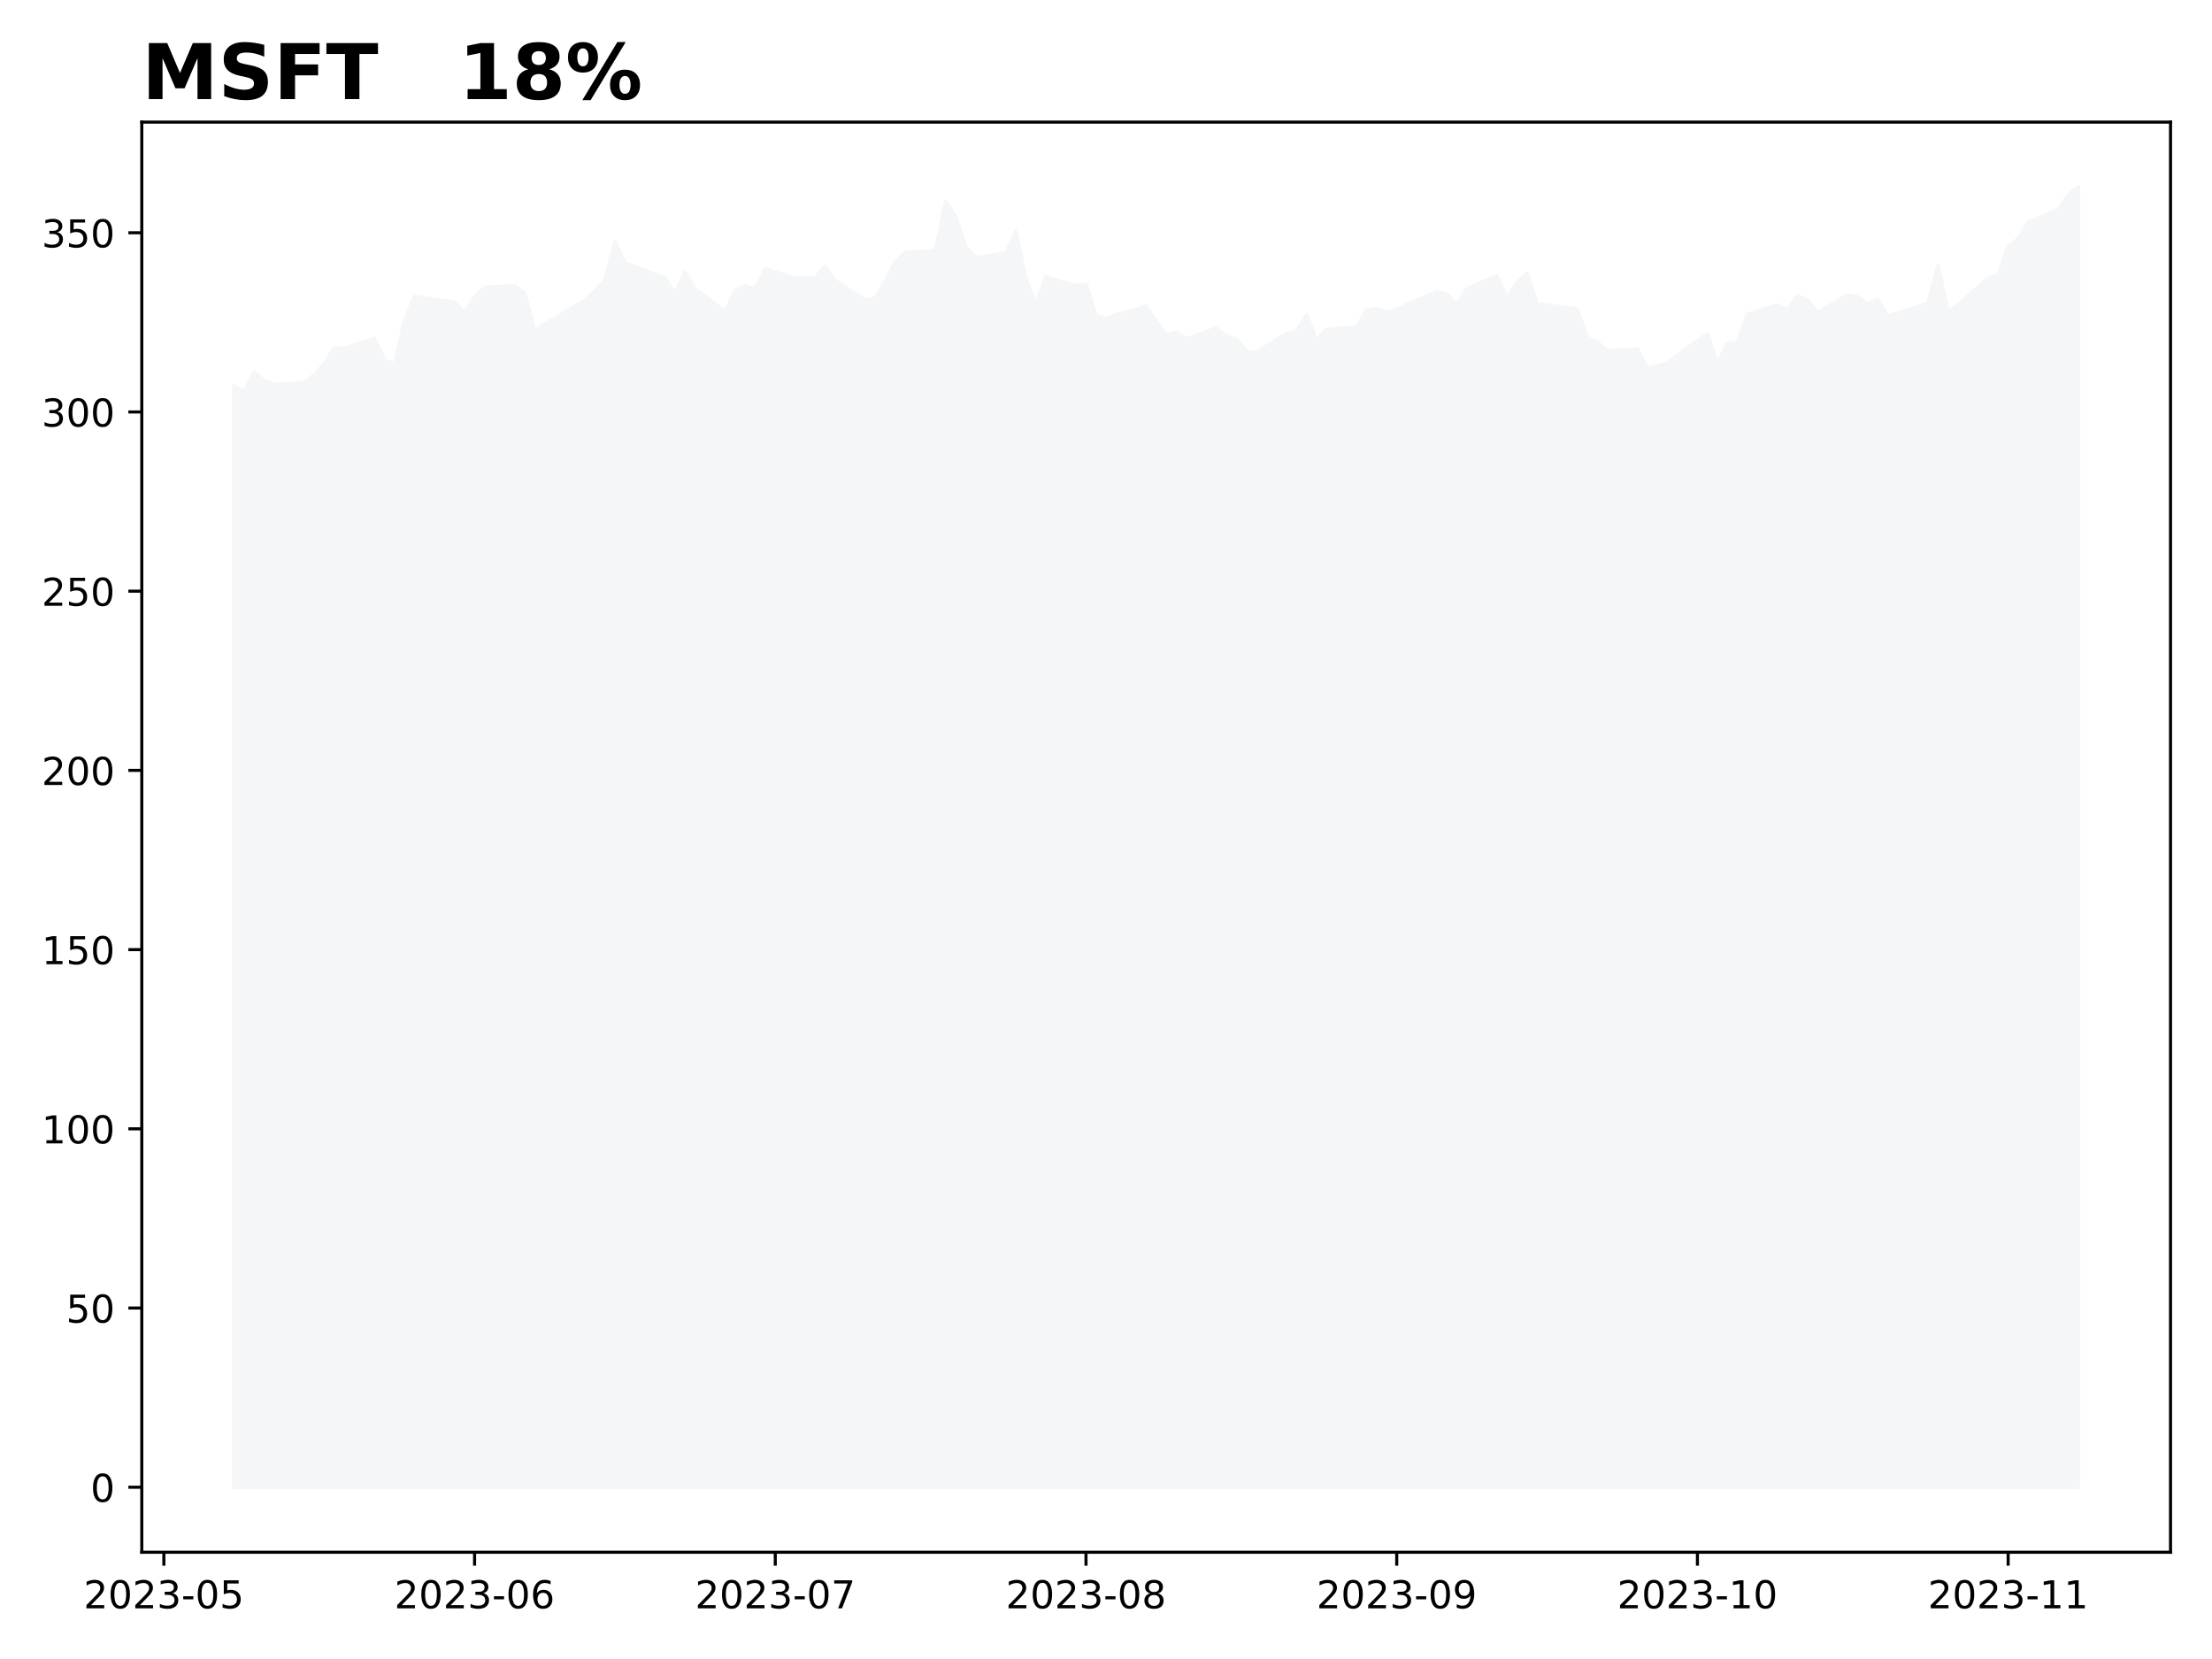
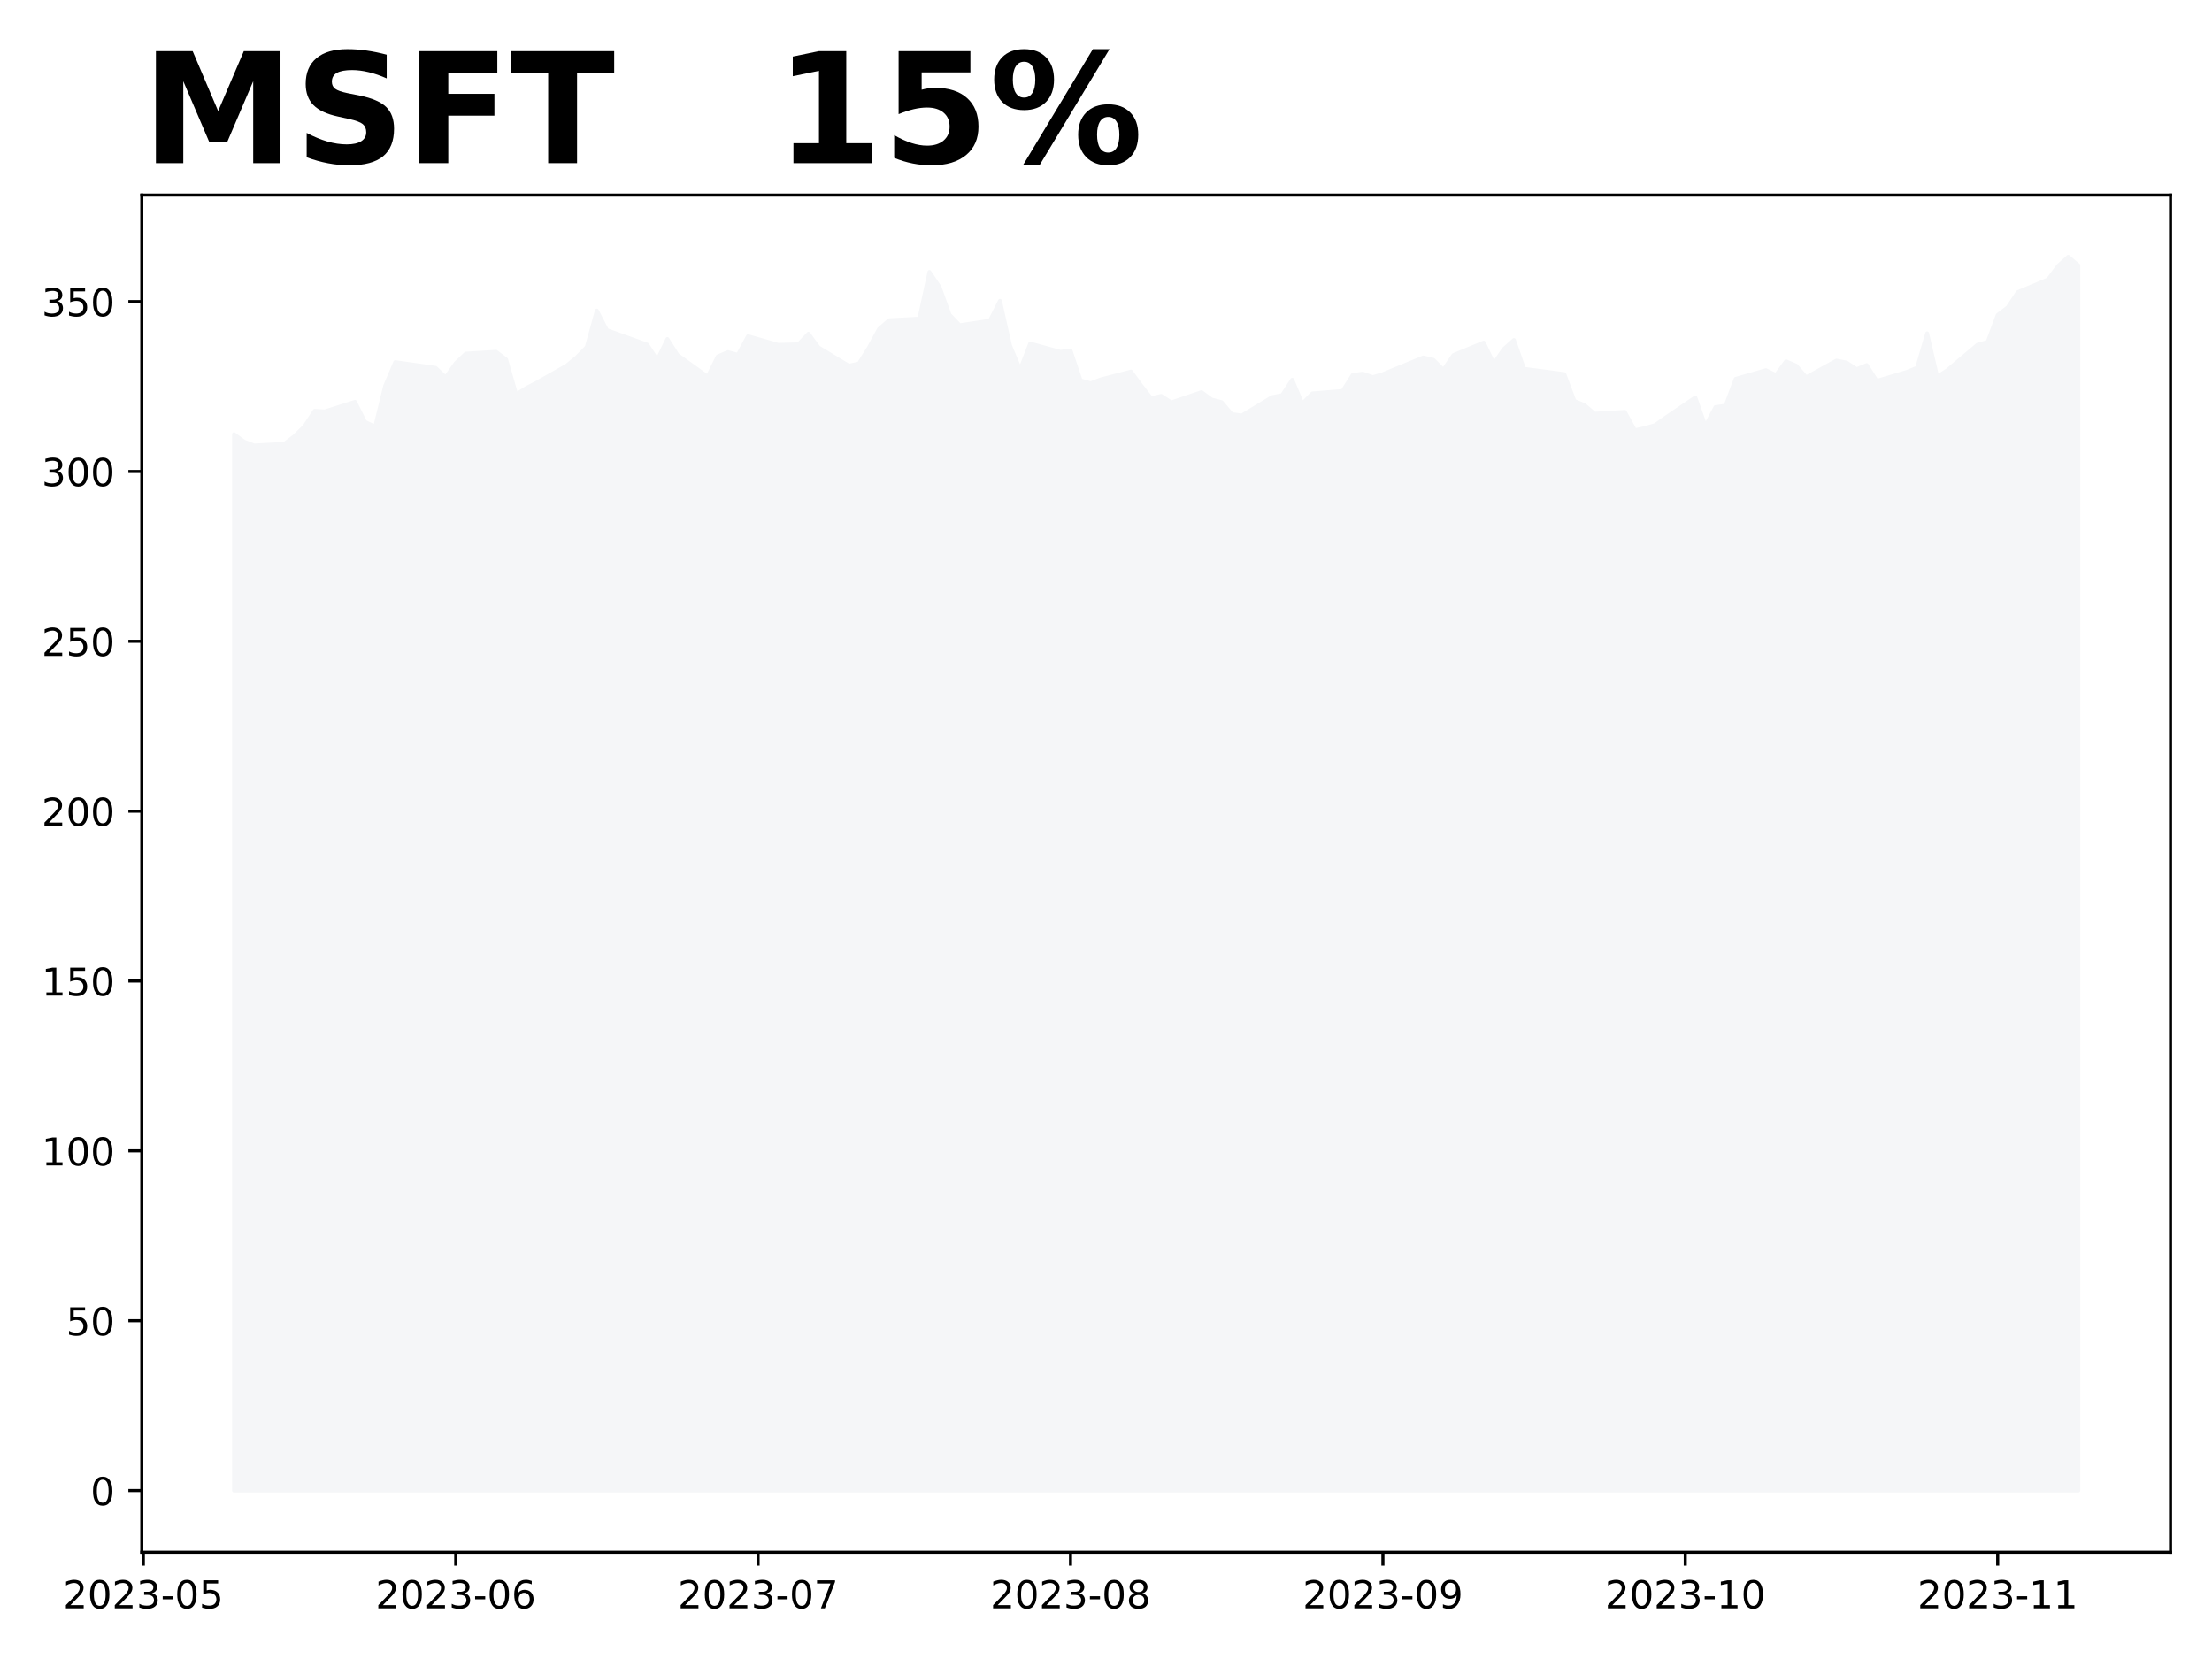
<svg xmlns="http://www.w3.org/2000/svg" xmlns:xlink="http://www.w3.org/1999/xlink" height="432pt" version="1.1" viewBox="0 0 576 432" width="576pt">
  <defs>
    <style type="text/css">
*{stroke-linecap:butt;stroke-linejoin:round;}
  </style>
  </defs>
  <g id="figure_1">
    <g id="patch_1">
      <path d="M 0 432  L 576 432  L 576 0  L 0 0  z " style="fill:#ffffff;" />
    </g>
    <g id="axes_1">
      <g id="patch_2">
-         <path d="M 36.925 404.2  L 565.2 404.2  L 565.2 31.8  L 36.925 31.8  z " style="fill:#ffffff;" />
+         <path d="M 36.925 404.2  L 565.2 404.2  L 565.2 50.8  L 36.925 50.8  z " style="fill:#ffffff;" />
      </g>
      <g id="PolyCollection_1">
        <defs>
-           <path d="M 60.938 -44.727  L 60.938 -331.563  L 63.548 -330.029  L 66.158 -334.964  L 68.768 -332.919  L 71.378 -331.86  L 79.208 -332.315  L 81.818 -334.434  L 84.428 -337.172  L 87.038 -341.382  L 89.648 -341.214  L 97.478 -343.86  L 100.088 -338.346  L 102.698 -337.033  L 105.308 -348.274  L 107.918 -354.766  L 118.359 -353.201  L 120.969 -350.575  L 123.579 -354.477  L 126.189 -357.103  L 134.019 -357.606  L 136.629 -355.501  L 139.239 -345.909  L 141.849 -347.659  L 144.459 -349.084  L 152.289 -353.797  L 154.899 -356.07  L 157.51 -358.91  L 160.12 -368.932  L 162.73 -363.558  L 173.17 -359.571  L 175.78 -355.39  L 178.39 -361.118  L 181 -356.749  L 188.83 -350.77  L 191.44 -356.33  L 194.05 -357.522  L 196.66 -356.777  L 199.27 -361.891  L 207.101 -359.516  L 212.321 -359.665  L 214.931 -362.57  L 217.541 -358.798  L 225.371 -353.778  L 227.981 -354.375  L 230.591 -358.78  L 233.201 -363.865  L 235.811 -366.268  L 243.641 -366.724  L 246.251 -379.54  L 248.861 -375.432  L 251.471 -367.786  L 254.082 -364.899  L 261.912 -366.147  L 264.522 -371.614  L 267.132 -359.311  L 269.742 -352.745  L 272.352 -359.869  L 280.182 -357.588  L 282.792 -357.979  L 285.402 -349.746  L 288.012 -348.963  L 290.622 -350.006  L 298.452 -352.176  L 301.062 -348.395  L 303.673 -344.837  L 306.283 -345.489  L 308.893 -343.701  L 316.723 -346.523  L 319.333 -344.493  L 321.943 -343.765  L 324.553 -340.48  L 327.163 -340.106  L 334.993 -345.146  L 337.603 -345.688  L 340.213 -349.925  L 342.823 -343.364  L 345.433 -346.173  L 353.264 -346.845  L 355.874 -351.241  L 358.484 -351.595  L 361.094 -350.634  L 363.704 -351.474  L 374.144 -356.038  L 376.754 -355.413  L 379.364 -352.641  L 381.974 -356.71  L 389.804 -360.135  L 392.414 -354.377  L 395.024 -358.381  L 397.635 -360.845  L 400.245 -352.93  L 408.075 -351.847  L 410.685 -351.465  L 413.295 -344.11  L 415.905 -342.953  L 418.515 -340.601  L 426.345 -341.096  L 428.955 -336.056  L 431.565 -336.662  L 434.175 -337.456  L 436.785 -339.425  L 444.615 -345.072  L 447.226 -337.222  L 449.836 -342.421  L 452.446 -342.794  L 455.056 -350.167  L 462.886 -352.557  L 465.496 -351.222  L 468.106 -354.983  L 470.716 -353.807  L 473.326 -350.606  L 481.156 -355.189  L 483.766 -354.647  L 486.376 -352.827  L 488.986 -353.957  L 491.596 -349.617  L 499.427 -352.09  L 502.037 -353.219  L 504.647 -362.683  L 507.257 -350.755  L 509.867 -352.547  L 517.697 -359.547  L 520.307 -360.294  L 522.917 -367.723  L 525.527 -369.823  L 528.137 -374.005  L 535.967 -377.486  L 538.577 -381.219  L 541.188 -383.273  L 541.188 -44.727  L 541.188 -44.727  L 538.577 -44.727  L 535.967 -44.727  L 528.137 -44.727  L 525.527 -44.727  L 522.917 -44.727  L 520.307 -44.727  L 517.697 -44.727  L 509.867 -44.727  L 507.257 -44.727  L 504.647 -44.727  L 502.037 -44.727  L 499.427 -44.727  L 491.596 -44.727  L 488.986 -44.727  L 486.376 -44.727  L 483.766 -44.727  L 481.156 -44.727  L 473.326 -44.727  L 470.716 -44.727  L 468.106 -44.727  L 465.496 -44.727  L 462.886 -44.727  L 455.056 -44.727  L 452.446 -44.727  L 449.836 -44.727  L 447.226 -44.727  L 444.615 -44.727  L 436.785 -44.727  L 434.175 -44.727  L 431.565 -44.727  L 428.955 -44.727  L 426.345 -44.727  L 418.515 -44.727  L 415.905 -44.727  L 413.295 -44.727  L 410.685 -44.727  L 408.075 -44.727  L 400.245 -44.727  L 397.635 -44.727  L 395.024 -44.727  L 392.414 -44.727  L 389.804 -44.727  L 381.974 -44.727  L 379.364 -44.727  L 376.754 -44.727  L 374.144 -44.727  L 363.704 -44.727  L 361.094 -44.727  L 358.484 -44.727  L 355.874 -44.727  L 353.264 -44.727  L 345.433 -44.727  L 342.823 -44.727  L 340.213 -44.727  L 337.603 -44.727  L 334.993 -44.727  L 327.163 -44.727  L 324.553 -44.727  L 321.943 -44.727  L 319.333 -44.727  L 316.723 -44.727  L 308.893 -44.727  L 306.283 -44.727  L 303.673 -44.727  L 301.062 -44.727  L 298.452 -44.727  L 290.622 -44.727  L 288.012 -44.727  L 285.402 -44.727  L 282.792 -44.727  L 280.182 -44.727  L 272.352 -44.727  L 269.742 -44.727  L 267.132 -44.727  L 264.522 -44.727  L 261.912 -44.727  L 254.082 -44.727  L 251.471 -44.727  L 248.861 -44.727  L 246.251 -44.727  L 243.641 -44.727  L 235.811 -44.727  L 233.201 -44.727  L 230.591 -44.727  L 227.981 -44.727  L 225.371 -44.727  L 217.541 -44.727  L 214.931 -44.727  L 212.321 -44.727  L 207.101 -44.727  L 199.27 -44.727  L 196.66 -44.727  L 194.05 -44.727  L 191.44 -44.727  L 188.83 -44.727  L 181 -44.727  L 178.39 -44.727  L 175.78 -44.727  L 173.17 -44.727  L 162.73 -44.727  L 160.12 -44.727  L 157.51 -44.727  L 154.899 -44.727  L 152.289 -44.727  L 144.459 -44.727  L 141.849 -44.727  L 139.239 -44.727  L 136.629 -44.727  L 134.019 -44.727  L 126.189 -44.727  L 123.579 -44.727  L 120.969 -44.727  L 118.359 -44.727  L 107.918 -44.727  L 105.308 -44.727  L 102.698 -44.727  L 100.088 -44.727  L 97.478 -44.727  L 89.648 -44.727  L 87.038 -44.727  L 84.428 -44.727  L 81.818 -44.727  L 79.208 -44.727  L 71.378 -44.727  L 68.768 -44.727  L 66.158 -44.727  L 63.548 -44.727  L 60.938 -44.727  z " id="m58c3e5ddaf" style="stroke:#f5f6f8;" />
+           <path d="M 60.938 -43.864  L 60.938 -318.936  L 63.562 -316.998  L 66.186 -315.994  L 74.059 -316.426  L 76.683 -318.434  L 79.308 -321.029  L 81.932 -325.019  L 84.556 -324.86  L 92.429 -327.367  L 95.054 -322.141  L 97.678 -320.897  L 100.302 -331.551  L 102.927 -337.703  L 113.424 -336.22  L 116.048 -333.731  L 118.672 -337.43  L 121.297 -339.919  L 129.17 -340.395  L 131.794 -338.4  L 134.418 -329.309  L 137.043 -330.968  L 139.667 -332.319  L 147.54 -336.785  L 150.164 -338.939  L 152.789 -341.631  L 155.413 -351.129  L 158.037 -346.036  L 168.534 -342.258  L 171.159 -338.295  L 173.783 -343.723  L 176.407 -339.583  L 184.28 -333.916  L 186.905 -339.186  L 189.529 -340.316  L 192.153 -339.61  L 194.778 -344.456  L 202.651 -342.205  L 207.899 -342.346  L 210.524 -345.1  L 213.148 -341.525  L 221.021 -336.767  L 223.645 -337.332  L 226.269 -341.508  L 228.894 -346.327  L 231.518 -348.604  L 239.391 -349.037  L 242.015 -361.183  L 244.64 -357.29  L 247.264 -350.043  L 249.888 -347.307  L 257.761 -348.49  L 260.386 -353.671  L 263.01 -342.011  L 265.634 -335.788  L 268.259 -342.54  L 276.131 -340.378  L 278.756 -340.748  L 281.38 -332.945  L 284.004 -332.204  L 286.629 -333.193  L 294.502 -335.249  L 297.126 -331.666  L 299.75 -328.294  L 302.375 -328.912  L 304.999 -327.217  L 312.872 -329.891  L 315.496 -327.967  L 318.121 -327.277  L 320.745 -324.163  L 323.369 -323.81  L 331.242 -328.586  L 333.866 -329.099  L 336.491 -333.115  L 339.115 -326.897  L 341.739 -329.559  L 349.612 -330.196  L 352.237 -334.362  L 354.861 -334.699  L 357.485 -333.788  L 360.11 -334.584  L 370.607 -338.909  L 373.231 -338.316  L 375.856 -335.689  L 378.48 -339.546  L 386.353 -342.792  L 388.977 -337.335  L 391.601 -341.129  L 394.226 -343.465  L 396.85 -335.964  L 404.723 -334.937  L 407.347 -334.575  L 409.972 -327.604  L 412.596 -326.508  L 415.22 -324.278  L 423.093 -324.747  L 425.718 -319.971  L 428.342 -320.546  L 430.966 -321.298  L 433.591 -323.164  L 441.463 -328.515  L 444.088 -321.076  L 446.712 -326.003  L 449.336 -326.357  L 451.961 -333.345  L 459.834 -335.61  L 462.458 -334.345  L 465.082 -337.91  L 467.707 -336.795  L 470.331 -333.761  L 478.204 -338.104  L 480.828 -337.591  L 483.453 -335.866  L 486.077 -336.937  L 488.701 -332.823  L 496.574 -335.167  L 499.198 -336.238  L 501.823 -345.207  L 504.447 -333.903  L 507.071 -335.601  L 514.944 -342.235  L 517.569 -342.943  L 520.193 -349.984  L 522.817 -351.974  L 525.442 -355.937  L 533.315 -359.236  L 535.939 -362.775  L 538.563 -365.136  L 541.188 -362.916  L 541.188 -43.864  L 541.188 -43.864  L 538.563 -43.864  L 535.939 -43.864  L 533.315 -43.864  L 525.442 -43.864  L 522.817 -43.864  L 520.193 -43.864  L 517.569 -43.864  L 514.944 -43.864  L 507.071 -43.864  L 504.447 -43.864  L 501.823 -43.864  L 499.198 -43.864  L 496.574 -43.864  L 488.701 -43.864  L 486.077 -43.864  L 483.453 -43.864  L 480.828 -43.864  L 478.204 -43.864  L 470.331 -43.864  L 467.707 -43.864  L 465.082 -43.864  L 462.458 -43.864  L 459.834 -43.864  L 451.961 -43.864  L 449.336 -43.864  L 446.712 -43.864  L 444.088 -43.864  L 441.463 -43.864  L 433.591 -43.864  L 430.966 -43.864  L 428.342 -43.864  L 425.718 -43.864  L 423.093 -43.864  L 415.22 -43.864  L 412.596 -43.864  L 409.972 -43.864  L 407.347 -43.864  L 404.723 -43.864  L 396.85 -43.864  L 394.226 -43.864  L 391.601 -43.864  L 388.977 -43.864  L 386.353 -43.864  L 378.48 -43.864  L 375.856 -43.864  L 373.231 -43.864  L 370.607 -43.864  L 360.11 -43.864  L 357.485 -43.864  L 354.861 -43.864  L 352.237 -43.864  L 349.612 -43.864  L 341.739 -43.864  L 339.115 -43.864  L 336.491 -43.864  L 333.866 -43.864  L 331.242 -43.864  L 323.369 -43.864  L 320.745 -43.864  L 318.121 -43.864  L 315.496 -43.864  L 312.872 -43.864  L 304.999 -43.864  L 302.375 -43.864  L 299.75 -43.864  L 297.126 -43.864  L 294.502 -43.864  L 286.629 -43.864  L 284.004 -43.864  L 281.38 -43.864  L 278.756 -43.864  L 276.131 -43.864  L 268.259 -43.864  L 265.634 -43.864  L 263.01 -43.864  L 260.386 -43.864  L 257.761 -43.864  L 249.888 -43.864  L 247.264 -43.864  L 244.64 -43.864  L 242.015 -43.864  L 239.391 -43.864  L 231.518 -43.864  L 228.894 -43.864  L 226.269 -43.864  L 223.645 -43.864  L 221.021 -43.864  L 213.148 -43.864  L 210.524 -43.864  L 207.899 -43.864  L 202.651 -43.864  L 194.778 -43.864  L 192.153 -43.864  L 189.529 -43.864  L 186.905 -43.864  L 184.28 -43.864  L 176.407 -43.864  L 173.783 -43.864  L 171.159 -43.864  L 168.534 -43.864  L 158.037 -43.864  L 155.413 -43.864  L 152.789 -43.864  L 150.164 -43.864  L 147.54 -43.864  L 139.667 -43.864  L 137.043 -43.864  L 134.418 -43.864  L 131.794 -43.864  L 129.17 -43.864  L 121.297 -43.864  L 118.672 -43.864  L 116.048 -43.864  L 113.424 -43.864  L 102.927 -43.864  L 100.302 -43.864  L 97.678 -43.864  L 95.054 -43.864  L 92.429 -43.864  L 84.556 -43.864  L 81.932 -43.864  L 79.308 -43.864  L 76.683 -43.864  L 74.059 -43.864  L 66.186 -43.864  L 63.562 -43.864  L 60.938 -43.864  z " id="m1d4a547d49" style="stroke:#f5f6f8;" />
        </defs>
-         <g clip-path="url(#p26d9571ba7)">
-           <use style="fill:#f5f6f8;stroke:#f5f6f8;" x="0" xlink:href="#m58c3e5ddaf" y="432" />
+         <g clip-path="url(#p7ac71f0fb2)">
+           <use style="fill:#f5f6f8;stroke:#f5f6f8;" x="0" xlink:href="#m1d4a547d49" y="432" />
        </g>
      </g>
      <g id="matplotlib.axis_1">
        <g id="xtick_1">
          <g id="line2d_1">
            <defs>
-               <path d="M 0 0  L 0 3.5  " id="m79d73d459b" style="stroke:#000000;stroke-width:0.8;" />
-             </defs>
-             <g>
-               <use style="stroke:#000000;stroke-width:0.8;" x="42.667" xlink:href="#m79d73d459b" y="404.2" />
+               <path d="M 0 0  L 0 3.5  " id="m54cb7aafde" style="stroke:#000000;stroke-width:0.8;" />
+             </defs>
+             <g>
+               <use style="stroke:#000000;stroke-width:0.8;" x="37.319" xlink:href="#m54cb7aafde" y="404.2" />
            </g>
          </g>
          <g id="text_1">
            <defs>
              <path d="M 19.188 8.297  L 53.609 8.297  L 53.609 0  L 7.328 0  L 7.328 8.297  Q 12.938 14.109 22.625 23.891  Q 32.328 33.688 34.812 36.531  Q 39.547 41.844 41.422 45.531  Q 43.312 49.219 43.312 52.781  Q 43.312 58.594 39.234 62.25  Q 35.156 65.922 28.609 65.922  Q 23.969 65.922 18.812 64.312  Q 13.672 62.703 7.812 59.422  L 7.812 69.391  Q 13.766 71.781 18.938 73  Q 24.125 74.219 28.422 74.219  Q 39.75 74.219 46.484 68.547  Q 53.219 62.891 53.219 53.422  Q 53.219 48.922 51.531 44.891  Q 49.859 40.875 45.406 35.406  Q 44.188 33.984 37.641 27.219  Q 31.109 20.453 19.188 8.297  z " id="DejaVuSans-50" />
              <path d="M 31.781 66.406  Q 24.172 66.406 20.328 58.906  Q 16.5 51.422 16.5 36.375  Q 16.5 21.391 20.328 13.891  Q 24.172 6.391 31.781 6.391  Q 39.453 6.391 43.281 13.891  Q 47.125 21.391 47.125 36.375  Q 47.125 51.422 43.281 58.906  Q 39.453 66.406 31.781 66.406  z M 31.781 74.219  Q 44.047 74.219 50.516 64.516  Q 56.984 54.828 56.984 36.375  Q 56.984 17.969 50.516 8.266  Q 44.047 -1.422 31.781 -1.422  Q 19.531 -1.422 13.062 8.266  Q 6.594 17.969 6.594 36.375  Q 6.594 54.828 13.062 64.516  Q 19.531 74.219 31.781 74.219  z " id="DejaVuSans-48" />
              <path d="M 40.578 39.312  Q 47.656 37.797 51.625 33  Q 55.609 28.219 55.609 21.188  Q 55.609 10.406 48.188 4.484  Q 40.766 -1.422 27.094 -1.422  Q 22.516 -1.422 17.656 -0.516  Q 12.797 0.391 7.625 2.203  L 7.625 11.719  Q 11.719 9.328 16.594 8.109  Q 21.484 6.891 26.812 6.891  Q 36.078 6.891 40.938 10.547  Q 45.797 14.203 45.797 21.188  Q 45.797 27.641 41.281 31.266  Q 36.766 34.906 28.719 34.906  L 20.219 34.906  L 20.219 43.016  L 29.109 43.016  Q 36.375 43.016 40.234 45.922  Q 44.094 48.828 44.094 54.297  Q 44.094 59.906 40.109 62.906  Q 36.141 65.922 28.719 65.922  Q 24.656 65.922 20.016 65.031  Q 15.375 64.156 9.812 62.312  L 9.812 71.094  Q 15.438 72.656 20.344 73.438  Q 25.25 74.219 29.594 74.219  Q 40.828 74.219 47.359 69.109  Q 53.906 64.016 53.906 55.328  Q 53.906 49.266 50.438 45.094  Q 46.969 40.922 40.578 39.312  z " id="DejaVuSans-51" />
              <path d="M 4.891 31.391  L 31.203 31.391  L 31.203 23.391  L 4.891 23.391  z " id="DejaVuSans-45" />
              <path d="M 10.797 72.906  L 49.516 72.906  L 49.516 64.594  L 19.828 64.594  L 19.828 46.734  Q 21.969 47.469 24.109 47.828  Q 26.266 48.188 28.422 48.188  Q 40.625 48.188 47.75 41.5  Q 54.891 34.812 54.891 23.391  Q 54.891 11.625 47.562 5.094  Q 40.234 -1.422 26.906 -1.422  Q 22.312 -1.422 17.547 -0.641  Q 12.797 0.141 7.719 1.703  L 7.719 11.625  Q 12.109 9.234 16.797 8.062  Q 21.484 6.891 26.703 6.891  Q 35.156 6.891 40.078 11.328  Q 45.016 15.766 45.016 23.391  Q 45.016 31 40.078 35.438  Q 35.156 39.891 26.703 39.891  Q 22.75 39.891 18.812 39.016  Q 14.891 38.141 10.797 36.281  z " id="DejaVuSans-53" />
            </defs>
-             <g transform="translate(21.77571 418.7984)scale(0.1 -0.1)">
+             <g transform="translate(16.42724 418.7984)scale(0.1 -0.1)">
              <use xlink:href="#DejaVuSans-50" />
              <use x="63.623" xlink:href="#DejaVuSans-48" />
              <use x="127.246" xlink:href="#DejaVuSans-50" />
              <use x="190.869" xlink:href="#DejaVuSans-51" />
              <use x="254.492" xlink:href="#DejaVuSans-45" />
              <use x="290.576" xlink:href="#DejaVuSans-48" />
              <use x="354.199" xlink:href="#DejaVuSans-53" />
            </g>
          </g>
        </g>
        <g id="xtick_2">
          <g id="line2d_2">
            <g>
-               <use style="stroke:#000000;stroke-width:0.8;" x="123.579" xlink:href="#m79d73d459b" y="404.2" />
+               <use style="stroke:#000000;stroke-width:0.8;" x="118.672" xlink:href="#m54cb7aafde" y="404.2" />
            </g>
          </g>
          <g id="text_2">
            <defs>
              <path d="M 33.016 40.375  Q 26.375 40.375 22.484 35.828  Q 18.609 31.297 18.609 23.391  Q 18.609 15.531 22.484 10.953  Q 26.375 6.391 33.016 6.391  Q 39.656 6.391 43.531 10.953  Q 47.406 15.531 47.406 23.391  Q 47.406 31.297 43.531 35.828  Q 39.656 40.375 33.016 40.375  z M 52.594 71.297  L 52.594 62.312  Q 48.875 64.062 45.094 64.984  Q 41.312 65.922 37.594 65.922  Q 27.828 65.922 22.672 59.328  Q 17.531 52.734 16.797 39.406  Q 19.672 43.656 24.016 45.922  Q 28.375 48.188 33.594 48.188  Q 44.578 48.188 50.953 41.516  Q 57.328 34.859 57.328 23.391  Q 57.328 12.156 50.688 5.359  Q 44.047 -1.422 33.016 -1.422  Q 20.359 -1.422 13.672 8.266  Q 6.984 17.969 6.984 36.375  Q 6.984 53.656 15.188 63.938  Q 23.391 74.219 37.203 74.219  Q 40.922 74.219 44.703 73.484  Q 48.484 72.75 52.594 71.297  z " id="DejaVuSans-54" />
            </defs>
-             <g transform="translate(102.6874 418.7984)scale(0.1 -0.1)">
+             <g transform="translate(97.78107 418.7984)scale(0.1 -0.1)">
              <use xlink:href="#DejaVuSans-50" />
              <use x="63.623" xlink:href="#DejaVuSans-48" />
              <use x="127.246" xlink:href="#DejaVuSans-50" />
              <use x="190.869" xlink:href="#DejaVuSans-51" />
              <use x="254.492" xlink:href="#DejaVuSans-45" />
              <use x="290.576" xlink:href="#DejaVuSans-48" />
              <use x="354.199" xlink:href="#DejaVuSans-54" />
            </g>
          </g>
        </g>
        <g id="xtick_3">
          <g id="line2d_3">
            <g>
-               <use style="stroke:#000000;stroke-width:0.8;" x="201.88" xlink:href="#m79d73d459b" y="404.2" />
+               <use style="stroke:#000000;stroke-width:0.8;" x="197.402" xlink:href="#m54cb7aafde" y="404.2" />
            </g>
          </g>
          <g id="text_3">
            <defs>
              <path d="M 8.203 72.906  L 55.078 72.906  L 55.078 68.703  L 28.609 0  L 18.312 0  L 43.219 64.594  L 8.203 64.594  z " id="DejaVuSans-55" />
            </defs>
-             <g transform="translate(180.989 418.7984)scale(0.1 -0.1)">
+             <g transform="translate(176.5106 418.7984)scale(0.1 -0.1)">
              <use xlink:href="#DejaVuSans-50" />
              <use x="63.623" xlink:href="#DejaVuSans-48" />
              <use x="127.246" xlink:href="#DejaVuSans-50" />
              <use x="190.869" xlink:href="#DejaVuSans-51" />
              <use x="254.492" xlink:href="#DejaVuSans-45" />
              <use x="290.576" xlink:href="#DejaVuSans-48" />
              <use x="354.199" xlink:href="#DejaVuSans-55" />
            </g>
          </g>
        </g>
        <g id="xtick_4">
          <g id="line2d_4">
            <g>
-               <use style="stroke:#000000;stroke-width:0.8;" x="282.792" xlink:href="#m79d73d459b" y="404.2" />
+               <use style="stroke:#000000;stroke-width:0.8;" x="278.756" xlink:href="#m54cb7aafde" y="404.2" />
            </g>
          </g>
          <g id="text_4">
            <defs>
              <path d="M 31.781 34.625  Q 24.75 34.625 20.719 30.859  Q 16.703 27.094 16.703 20.516  Q 16.703 13.922 20.719 10.156  Q 24.75 6.391 31.781 6.391  Q 38.812 6.391 42.859 10.172  Q 46.922 13.969 46.922 20.516  Q 46.922 27.094 42.891 30.859  Q 38.875 34.625 31.781 34.625  z M 21.922 38.812  Q 15.578 40.375 12.031 44.719  Q 8.5 49.078 8.5 55.328  Q 8.5 64.062 14.719 69.141  Q 20.953 74.219 31.781 74.219  Q 42.672 74.219 48.875 69.141  Q 55.078 64.062 55.078 55.328  Q 55.078 49.078 51.531 44.719  Q 48 40.375 41.703 38.812  Q 48.828 37.156 52.797 32.312  Q 56.781 27.484 56.781 20.516  Q 56.781 9.906 50.312 4.234  Q 43.844 -1.422 31.781 -1.422  Q 19.734 -1.422 13.25 4.234  Q 6.781 9.906 6.781 20.516  Q 6.781 27.484 10.781 32.312  Q 14.797 37.156 21.922 38.812  z M 18.312 54.391  Q 18.312 48.734 21.844 45.562  Q 25.391 42.391 31.781 42.391  Q 38.141 42.391 41.719 45.562  Q 45.312 48.734 45.312 54.391  Q 45.312 60.062 41.719 63.234  Q 38.141 66.406 31.781 66.406  Q 25.391 66.406 21.844 63.234  Q 18.312 60.062 18.312 54.391  z " id="DejaVuSans-56" />
            </defs>
-             <g transform="translate(261.9007 418.7984)scale(0.1 -0.1)">
+             <g transform="translate(257.8644 418.7984)scale(0.1 -0.1)">
              <use xlink:href="#DejaVuSans-50" />
              <use x="63.623" xlink:href="#DejaVuSans-48" />
              <use x="127.246" xlink:href="#DejaVuSans-50" />
              <use x="190.869" xlink:href="#DejaVuSans-51" />
              <use x="254.492" xlink:href="#DejaVuSans-45" />
              <use x="290.576" xlink:href="#DejaVuSans-48" />
              <use x="354.199" xlink:href="#DejaVuSans-56" />
            </g>
          </g>
        </g>
        <g id="xtick_5">
          <g id="line2d_5">
            <g>
-               <use style="stroke:#000000;stroke-width:0.8;" x="363.704" xlink:href="#m79d73d459b" y="404.2" />
+               <use style="stroke:#000000;stroke-width:0.8;" x="360.11" xlink:href="#m54cb7aafde" y="404.2" />
            </g>
          </g>
          <g id="text_5">
            <defs>
              <path d="M 10.984 1.516  L 10.984 10.5  Q 14.703 8.734 18.5 7.812  Q 22.312 6.891 25.984 6.891  Q 35.75 6.891 40.891 13.453  Q 46.047 20.016 46.781 33.406  Q 43.953 29.203 39.594 26.953  Q 35.25 24.703 29.984 24.703  Q 19.047 24.703 12.672 31.312  Q 6.297 37.938 6.297 49.422  Q 6.297 60.641 12.938 67.422  Q 19.578 74.219 30.609 74.219  Q 43.266 74.219 49.922 64.516  Q 56.594 54.828 56.594 36.375  Q 56.594 19.141 48.406 8.859  Q 40.234 -1.422 26.422 -1.422  Q 22.703 -1.422 18.891 -0.688  Q 15.094 0.047 10.984 1.516  z M 30.609 32.422  Q 37.25 32.422 41.125 36.953  Q 45.016 41.5 45.016 49.422  Q 45.016 57.281 41.125 61.844  Q 37.25 66.406 30.609 66.406  Q 23.969 66.406 20.094 61.844  Q 16.219 57.281 16.219 49.422  Q 16.219 41.5 20.094 36.953  Q 23.969 32.422 30.609 32.422  z " id="DejaVuSans-57" />
            </defs>
-             <g transform="translate(342.8124 418.7984)scale(0.1 -0.1)">
+             <g transform="translate(339.2182 418.7984)scale(0.1 -0.1)">
              <use xlink:href="#DejaVuSans-50" />
              <use x="63.623" xlink:href="#DejaVuSans-48" />
              <use x="127.246" xlink:href="#DejaVuSans-50" />
              <use x="190.869" xlink:href="#DejaVuSans-51" />
              <use x="254.492" xlink:href="#DejaVuSans-45" />
              <use x="290.576" xlink:href="#DejaVuSans-48" />
              <use x="354.199" xlink:href="#DejaVuSans-57" />
            </g>
          </g>
        </g>
        <g id="xtick_6">
          <g id="line2d_6">
            <g>
-               <use style="stroke:#000000;stroke-width:0.8;" x="442.005" xlink:href="#m79d73d459b" y="404.2" />
+               <use style="stroke:#000000;stroke-width:0.8;" x="438.839" xlink:href="#m54cb7aafde" y="404.2" />
            </g>
          </g>
          <g id="text_6">
            <defs>
              <path d="M 12.406 8.297  L 28.516 8.297  L 28.516 63.922  L 10.984 60.406  L 10.984 69.391  L 28.422 72.906  L 38.281 72.906  L 38.281 8.297  L 54.391 8.297  L 54.391 0  L 12.406 0  z " id="DejaVuSans-49" />
            </defs>
-             <g transform="translate(421.114 418.7984)scale(0.1 -0.1)">
+             <g transform="translate(417.9477 418.7984)scale(0.1 -0.1)">
              <use xlink:href="#DejaVuSans-50" />
              <use x="63.623" xlink:href="#DejaVuSans-48" />
              <use x="127.246" xlink:href="#DejaVuSans-50" />
              <use x="190.869" xlink:href="#DejaVuSans-51" />
              <use x="254.492" xlink:href="#DejaVuSans-45" />
              <use x="290.576" xlink:href="#DejaVuSans-49" />
              <use x="354.199" xlink:href="#DejaVuSans-48" />
            </g>
          </g>
        </g>
        <g id="xtick_7">
          <g id="line2d_7">
            <g>
-               <use style="stroke:#000000;stroke-width:0.8;" x="522.917" xlink:href="#m79d73d459b" y="404.2" />
+               <use style="stroke:#000000;stroke-width:0.8;" x="520.193" xlink:href="#m54cb7aafde" y="404.2" />
            </g>
          </g>
          <g id="text_7">
-             <g transform="translate(502.0257 418.7984)scale(0.1 -0.1)">
+             <g transform="translate(499.3016 418.7984)scale(0.1 -0.1)">
              <use xlink:href="#DejaVuSans-50" />
              <use x="63.623" xlink:href="#DejaVuSans-48" />
              <use x="127.246" xlink:href="#DejaVuSans-50" />
              <use x="190.869" xlink:href="#DejaVuSans-51" />
              <use x="254.492" xlink:href="#DejaVuSans-45" />
              <use x="290.576" xlink:href="#DejaVuSans-49" />
              <use x="354.199" xlink:href="#DejaVuSans-49" />
            </g>
          </g>
        </g>
      </g>
      <g id="matplotlib.axis_2">
        <g id="ytick_1">
          <g id="line2d_8">
            <defs>
-               <path d="M 0 0  L -3.5 0  " id="m8c2e847cdb" style="stroke:#000000;stroke-width:0.8;" />
-             </defs>
-             <g>
-               <use style="stroke:#000000;stroke-width:0.8;" x="36.925" xlink:href="#m8c2e847cdb" y="387.273" />
+               <path d="M 0 0  L -3.5 0  " id="m248702dd36" style="stroke:#000000;stroke-width:0.8;" />
+             </defs>
+             <g>
+               <use style="stroke:#000000;stroke-width:0.8;" x="36.925" xlink:href="#m248702dd36" y="388.136" />
            </g>
          </g>
          <g id="text_8">
-             <g transform="translate(23.5625 391.0719)scale(0.1 -0.1)">
+             <g transform="translate(23.5625 391.9356)scale(0.1 -0.1)">
              <use xlink:href="#DejaVuSans-48" />
            </g>
          </g>
        </g>
        <g id="ytick_2">
          <g id="line2d_9">
            <g>
-               <use style="stroke:#000000;stroke-width:0.8;" x="36.925" xlink:href="#m8c2e847cdb" y="340.606" />
+               <use style="stroke:#000000;stroke-width:0.8;" x="36.925" xlink:href="#m248702dd36" y="343.908" />
            </g>
          </g>
          <g id="text_9">
-             <g transform="translate(17.2 344.4057)scale(0.1 -0.1)">
+             <g transform="translate(17.2 347.7075)scale(0.1 -0.1)">
              <use xlink:href="#DejaVuSans-53" />
              <use x="63.623" xlink:href="#DejaVuSans-48" />
            </g>
          </g>
        </g>
        <g id="ytick_3">
          <g id="line2d_10">
            <g>
-               <use style="stroke:#000000;stroke-width:0.8;" x="36.925" xlink:href="#m8c2e847cdb" y="293.94" />
+               <use style="stroke:#000000;stroke-width:0.8;" x="36.925" xlink:href="#m248702dd36" y="299.68" />
            </g>
          </g>
          <g id="text_10">
-             <g transform="translate(10.8375 297.7394)scale(0.1 -0.1)">
+             <g transform="translate(10.8375 303.4794)scale(0.1 -0.1)">
              <use xlink:href="#DejaVuSans-49" />
              <use x="63.623" xlink:href="#DejaVuSans-48" />
              <use x="127.246" xlink:href="#DejaVuSans-48" />
            </g>
          </g>
        </g>
        <g id="ytick_4">
          <g id="line2d_11">
            <g>
-               <use style="stroke:#000000;stroke-width:0.8;" x="36.925" xlink:href="#m8c2e847cdb" y="247.274" />
+               <use style="stroke:#000000;stroke-width:0.8;" x="36.925" xlink:href="#m248702dd36" y="255.452" />
            </g>
          </g>
          <g id="text_11">
-             <g transform="translate(10.8375 251.0731)scale(0.1 -0.1)">
+             <g transform="translate(10.8375 259.2514)scale(0.1 -0.1)">
              <use xlink:href="#DejaVuSans-49" />
              <use x="63.623" xlink:href="#DejaVuSans-53" />
              <use x="127.246" xlink:href="#DejaVuSans-48" />
            </g>
          </g>
        </g>
        <g id="ytick_5">
          <g id="line2d_12">
            <g>
-               <use style="stroke:#000000;stroke-width:0.8;" x="36.925" xlink:href="#m8c2e847cdb" y="200.608" />
+               <use style="stroke:#000000;stroke-width:0.8;" x="36.925" xlink:href="#m248702dd36" y="211.224" />
            </g>
          </g>
          <g id="text_12">
-             <g transform="translate(10.8375 204.4068)scale(0.1 -0.1)">
+             <g transform="translate(10.8375 215.0233)scale(0.1 -0.1)">
              <use xlink:href="#DejaVuSans-50" />
              <use x="63.623" xlink:href="#DejaVuSans-48" />
              <use x="127.246" xlink:href="#DejaVuSans-48" />
            </g>
          </g>
        </g>
        <g id="ytick_6">
          <g id="line2d_13">
            <g>
-               <use style="stroke:#000000;stroke-width:0.8;" x="36.925" xlink:href="#m8c2e847cdb" y="153.941" />
+               <use style="stroke:#000000;stroke-width:0.8;" x="36.925" xlink:href="#m248702dd36" y="166.996" />
            </g>
          </g>
          <g id="text_13">
-             <g transform="translate(10.8375 157.7405)scale(0.1 -0.1)">
+             <g transform="translate(10.8375 170.7952)scale(0.1 -0.1)">
              <use xlink:href="#DejaVuSans-50" />
              <use x="63.623" xlink:href="#DejaVuSans-53" />
              <use x="127.246" xlink:href="#DejaVuSans-48" />
            </g>
          </g>
        </g>
        <g id="ytick_7">
          <g id="line2d_14">
            <g>
-               <use style="stroke:#000000;stroke-width:0.8;" x="36.925" xlink:href="#m8c2e847cdb" y="107.275" />
+               <use style="stroke:#000000;stroke-width:0.8;" x="36.925" xlink:href="#m248702dd36" y="122.768" />
            </g>
          </g>
          <g id="text_14">
-             <g transform="translate(10.8375 111.0742)scale(0.1 -0.1)">
+             <g transform="translate(10.8375 126.5671)scale(0.1 -0.1)">
              <use xlink:href="#DejaVuSans-51" />
              <use x="63.623" xlink:href="#DejaVuSans-48" />
              <use x="127.246" xlink:href="#DejaVuSans-48" />
            </g>
          </g>
        </g>
        <g id="ytick_8">
          <g id="line2d_15">
            <g>
-               <use style="stroke:#000000;stroke-width:0.8;" x="36.925" xlink:href="#m8c2e847cdb" y="60.609" />
+               <use style="stroke:#000000;stroke-width:0.8;" x="36.925" xlink:href="#m248702dd36" y="78.54" />
            </g>
          </g>
          <g id="text_15">
-             <g transform="translate(10.8375 64.40791)scale(0.1 -0.1)">
+             <g transform="translate(10.8375 82.33908)scale(0.1 -0.1)">
              <use xlink:href="#DejaVuSans-51" />
              <use x="63.623" xlink:href="#DejaVuSans-53" />
              <use x="127.246" xlink:href="#DejaVuSans-48" />
            </g>
          </g>
        </g>
      </g>
      <g id="patch_3">
-         <path d="M 36.925 404.2  L 36.925 31.8  " style="fill:none;stroke:#000000;stroke-linecap:square;stroke-linejoin:miter;stroke-width:0.8;" />
+         <path d="M 36.925 404.2  L 36.925 50.8  " style="fill:none;stroke:#000000;stroke-linecap:square;stroke-linejoin:miter;stroke-width:0.8;" />
      </g>
      <g id="patch_4">
-         <path d="M 565.2 404.2  L 565.2 31.8  " style="fill:none;stroke:#000000;stroke-linecap:square;stroke-linejoin:miter;stroke-width:0.8;" />
+         <path d="M 565.2 404.2  L 565.2 50.8  " style="fill:none;stroke:#000000;stroke-linecap:square;stroke-linejoin:miter;stroke-width:0.8;" />
      </g>
      <g id="patch_5">
        <path d="M 36.925 404.2  L 565.2 404.2  " style="fill:none;stroke:#000000;stroke-linecap:square;stroke-linejoin:miter;stroke-width:0.8;" />
      </g>
      <g id="patch_6">
-         <path d="M 36.925 31.8  L 565.2 31.8  " style="fill:none;stroke:#000000;stroke-linecap:square;stroke-linejoin:miter;stroke-width:0.8;" />
+         <path d="M 36.925 50.8  L 565.2 50.8  " style="fill:none;stroke:#000000;stroke-linecap:square;stroke-linejoin:miter;stroke-width:0.8;" />
      </g>
      <g id="text_16">
        <defs>
          <path d="M 9.188 72.906  L 33.109 72.906  L 49.703 33.891  L 66.406 72.906  L 90.281 72.906  L 90.281 0  L 72.516 0  L 72.516 53.328  L 55.719 14.016  L 43.797 14.016  L 27 53.328  L 27 0  L 9.188 0  z " id="DejaVuSans-Bold-77" />
          <path d="M 59.906 70.609  L 59.906 55.172  Q 53.906 57.859 48.188 59.219  Q 42.484 60.594 37.406 60.594  Q 30.672 60.594 27.438 58.734  Q 24.219 56.891 24.219 52.984  Q 24.219 50.047 26.391 48.406  Q 28.562 46.781 34.281 45.609  L 42.281 44  Q 54.438 41.547 59.562 36.562  Q 64.703 31.594 64.703 22.406  Q 64.703 10.359 57.547 4.469  Q 50.391 -1.422 35.688 -1.422  Q 28.766 -1.422 21.781 -0.094  Q 14.797 1.219 7.812 3.812  L 7.812 19.672  Q 14.797 15.969 21.312 14.078  Q 27.828 12.203 33.891 12.203  Q 40.047 12.203 43.312 14.25  Q 46.578 16.312 46.578 20.125  Q 46.578 23.531 44.359 25.391  Q 42.141 27.25 35.5 28.719  L 28.219 30.328  Q 17.281 32.672 12.219 37.797  Q 7.172 42.922 7.172 51.609  Q 7.172 62.5 14.203 68.359  Q 21.234 74.219 34.422 74.219  Q 40.438 74.219 46.781 73.312  Q 53.125 72.406 59.906 70.609  z " id="DejaVuSans-Bold-83" />
          <path d="M 9.188 72.906  L 59.906 72.906  L 59.906 58.688  L 27.984 58.688  L 27.984 45.125  L 58.016 45.125  L 58.016 30.906  L 27.984 30.906  L 27.984 0  L 9.188 0  z " id="DejaVuSans-Bold-70" />
          <path d="M 0.484 72.906  L 67.672 72.906  L 67.672 58.688  L 43.5 58.688  L 43.5 0  L 24.703 0  L 24.703 58.688  L 0.484 58.688  z " id="DejaVuSans-Bold-84" />
          <path id="DejaVuSans-Bold-32" />
          <path d="M 11.719 12.984  L 28.328 12.984  L 28.328 60.109  L 11.281 56.594  L 11.281 69.391  L 28.219 72.906  L 46.094 72.906  L 46.094 12.984  L 62.703 12.984  L 62.703 0  L 11.719 0  z " id="DejaVuSans-Bold-49" />
-           <path d="M 34.812 32.625  Q 29.547 32.625 26.703 29.734  Q 23.875 26.859 23.875 21.484  Q 23.875 16.109 26.703 13.25  Q 29.547 10.406 34.812 10.406  Q 40.047 10.406 42.828 13.25  Q 45.609 16.109 45.609 21.484  Q 45.609 26.906 42.828 29.766  Q 40.047 32.625 34.812 32.625  z M 21.094 38.812  Q 14.453 40.828 11.078 44.969  Q 7.719 49.125 7.719 55.328  Q 7.719 64.547 14.594 69.375  Q 21.484 74.219 34.812 74.219  Q 48.047 74.219 54.922 69.406  Q 61.812 64.594 61.812 55.328  Q 61.812 49.125 58.422 44.969  Q 55.031 40.828 48.391 38.812  Q 55.812 36.766 59.594 32.156  Q 63.375 27.547 63.375 20.516  Q 63.375 9.672 56.172 4.125  Q 48.969 -1.422 34.812 -1.422  Q 20.609 -1.422 13.359 4.125  Q 6.109 9.672 6.109 20.516  Q 6.109 27.547 9.891 32.156  Q 13.672 36.766 21.094 38.812  z M 25.484 53.422  Q 25.484 49.078 27.906 46.734  Q 30.328 44.391 34.812 44.391  Q 39.203 44.391 41.594 46.734  Q 44 49.078 44 53.422  Q 44 57.766 41.594 60.078  Q 39.203 62.406 34.812 62.406  Q 30.328 62.406 27.906 60.062  Q 25.484 57.719 25.484 53.422  z " id="DejaVuSans-Bold-56" />
+           <path d="M 10.594 72.906  L 57.328 72.906  L 57.328 59.078  L 25.594 59.078  L 25.594 47.797  Q 27.734 48.391 29.906 48.703  Q 32.078 49.031 34.422 49.031  Q 47.75 49.031 55.172 42.359  Q 62.594 35.688 62.594 23.781  Q 62.594 11.969 54.516 5.266  Q 46.438 -1.422 32.078 -1.422  Q 25.875 -1.422 19.797 -0.219  Q 13.719 0.984 7.719 3.422  L 7.719 18.219  Q 13.672 14.797 19.016 13.078  Q 24.359 11.375 29.109 11.375  Q 35.938 11.375 39.859 14.719  Q 43.797 18.062 43.797 23.781  Q 43.797 29.547 39.859 32.859  Q 35.938 36.188 29.109 36.188  Q 25.047 36.188 20.453 35.125  Q 15.875 34.078 10.594 31.891  z " id="DejaVuSans-Bold-53" />
          <path d="M 77.484 30.078  Q 74.031 30.078 72.125 27.078  Q 70.219 24.078 70.219 18.5  Q 70.219 12.891 72.094 9.891  Q 73.969 6.891 77.484 6.891  Q 81 6.891 82.859 9.891  Q 84.719 12.891 84.719 18.5  Q 84.719 24.078 82.828 27.078  Q 80.953 30.078 77.484 30.078  z M 77.484 38.281  Q 86.578 38.281 91.797 33  Q 97.016 27.734 97.016 18.5  Q 97.016 9.281 91.797 3.922  Q 86.578 -1.422 77.484 -1.422  Q 68.406 -1.422 63.156 3.922  Q 57.906 9.281 57.906 18.5  Q 57.906 27.688 63.156 32.984  Q 68.406 38.281 77.484 38.281  z M 32.719 -1.422  L 21.922 -1.422  L 67.484 74.219  L 78.328 74.219  z M 22.703 74.219  Q 31.781 74.219 36.984 68.922  Q 42.188 63.625 42.188 54.391  Q 42.188 45.172 36.984 39.844  Q 31.781 34.516 22.703 34.516  Q 13.625 34.516 8.422 39.844  Q 3.219 45.172 3.219 54.391  Q 3.219 63.625 8.422 68.922  Q 13.625 74.219 22.703 74.219  z M 22.703 66.016  Q 19.188 66.016 17.281 62.984  Q 15.375 59.969 15.375 54.391  Q 15.375 48.781 17.281 45.719  Q 19.188 42.672 22.703 42.672  Q 26.219 42.672 28.094 45.719  Q 29.984 48.781 29.984 54.391  Q 29.984 59.969 28.078 62.984  Q 26.172 66.016 22.703 66.016  z " id="DejaVuSans-Bold-37" />
        </defs>
-         <g transform="translate(36.925 25.8)scale(0.2 -0.2)">
+         <g transform="translate(36.925 42.48125)scale(0.4 -0.4)">
          <use xlink:href="#DejaVuSans-Bold-77" />
          <use x="99.512" xlink:href="#DejaVuSans-Bold-83" />
          <use x="171.533" xlink:href="#DejaVuSans-Bold-70" />
          <use x="239.844" xlink:href="#DejaVuSans-Bold-84" />
          <use x="308.057" xlink:href="#DejaVuSans-Bold-32" />
          <use x="342.871" xlink:href="#DejaVuSans-Bold-32" />
          <use x="377.686" xlink:href="#DejaVuSans-Bold-32" />
          <use x="412.5" xlink:href="#DejaVuSans-Bold-49" />
-           <use x="482.08" xlink:href="#DejaVuSans-Bold-56" />
+           <use x="482.08" xlink:href="#DejaVuSans-Bold-53" />
          <use x="551.66" xlink:href="#DejaVuSans-Bold-37" />
        </g>
      </g>
    </g>
  </g>
  <defs>
-     <clipPath id="p26d9571ba7">
-       <rect height="372.4" width="528.275" x="36.925" y="31.8" />
+     <clipPath id="p7ac71f0fb2">
+       <rect height="353.4" width="528.275" x="36.925" y="50.8" />
    </clipPath>
  </defs>
</svg>
